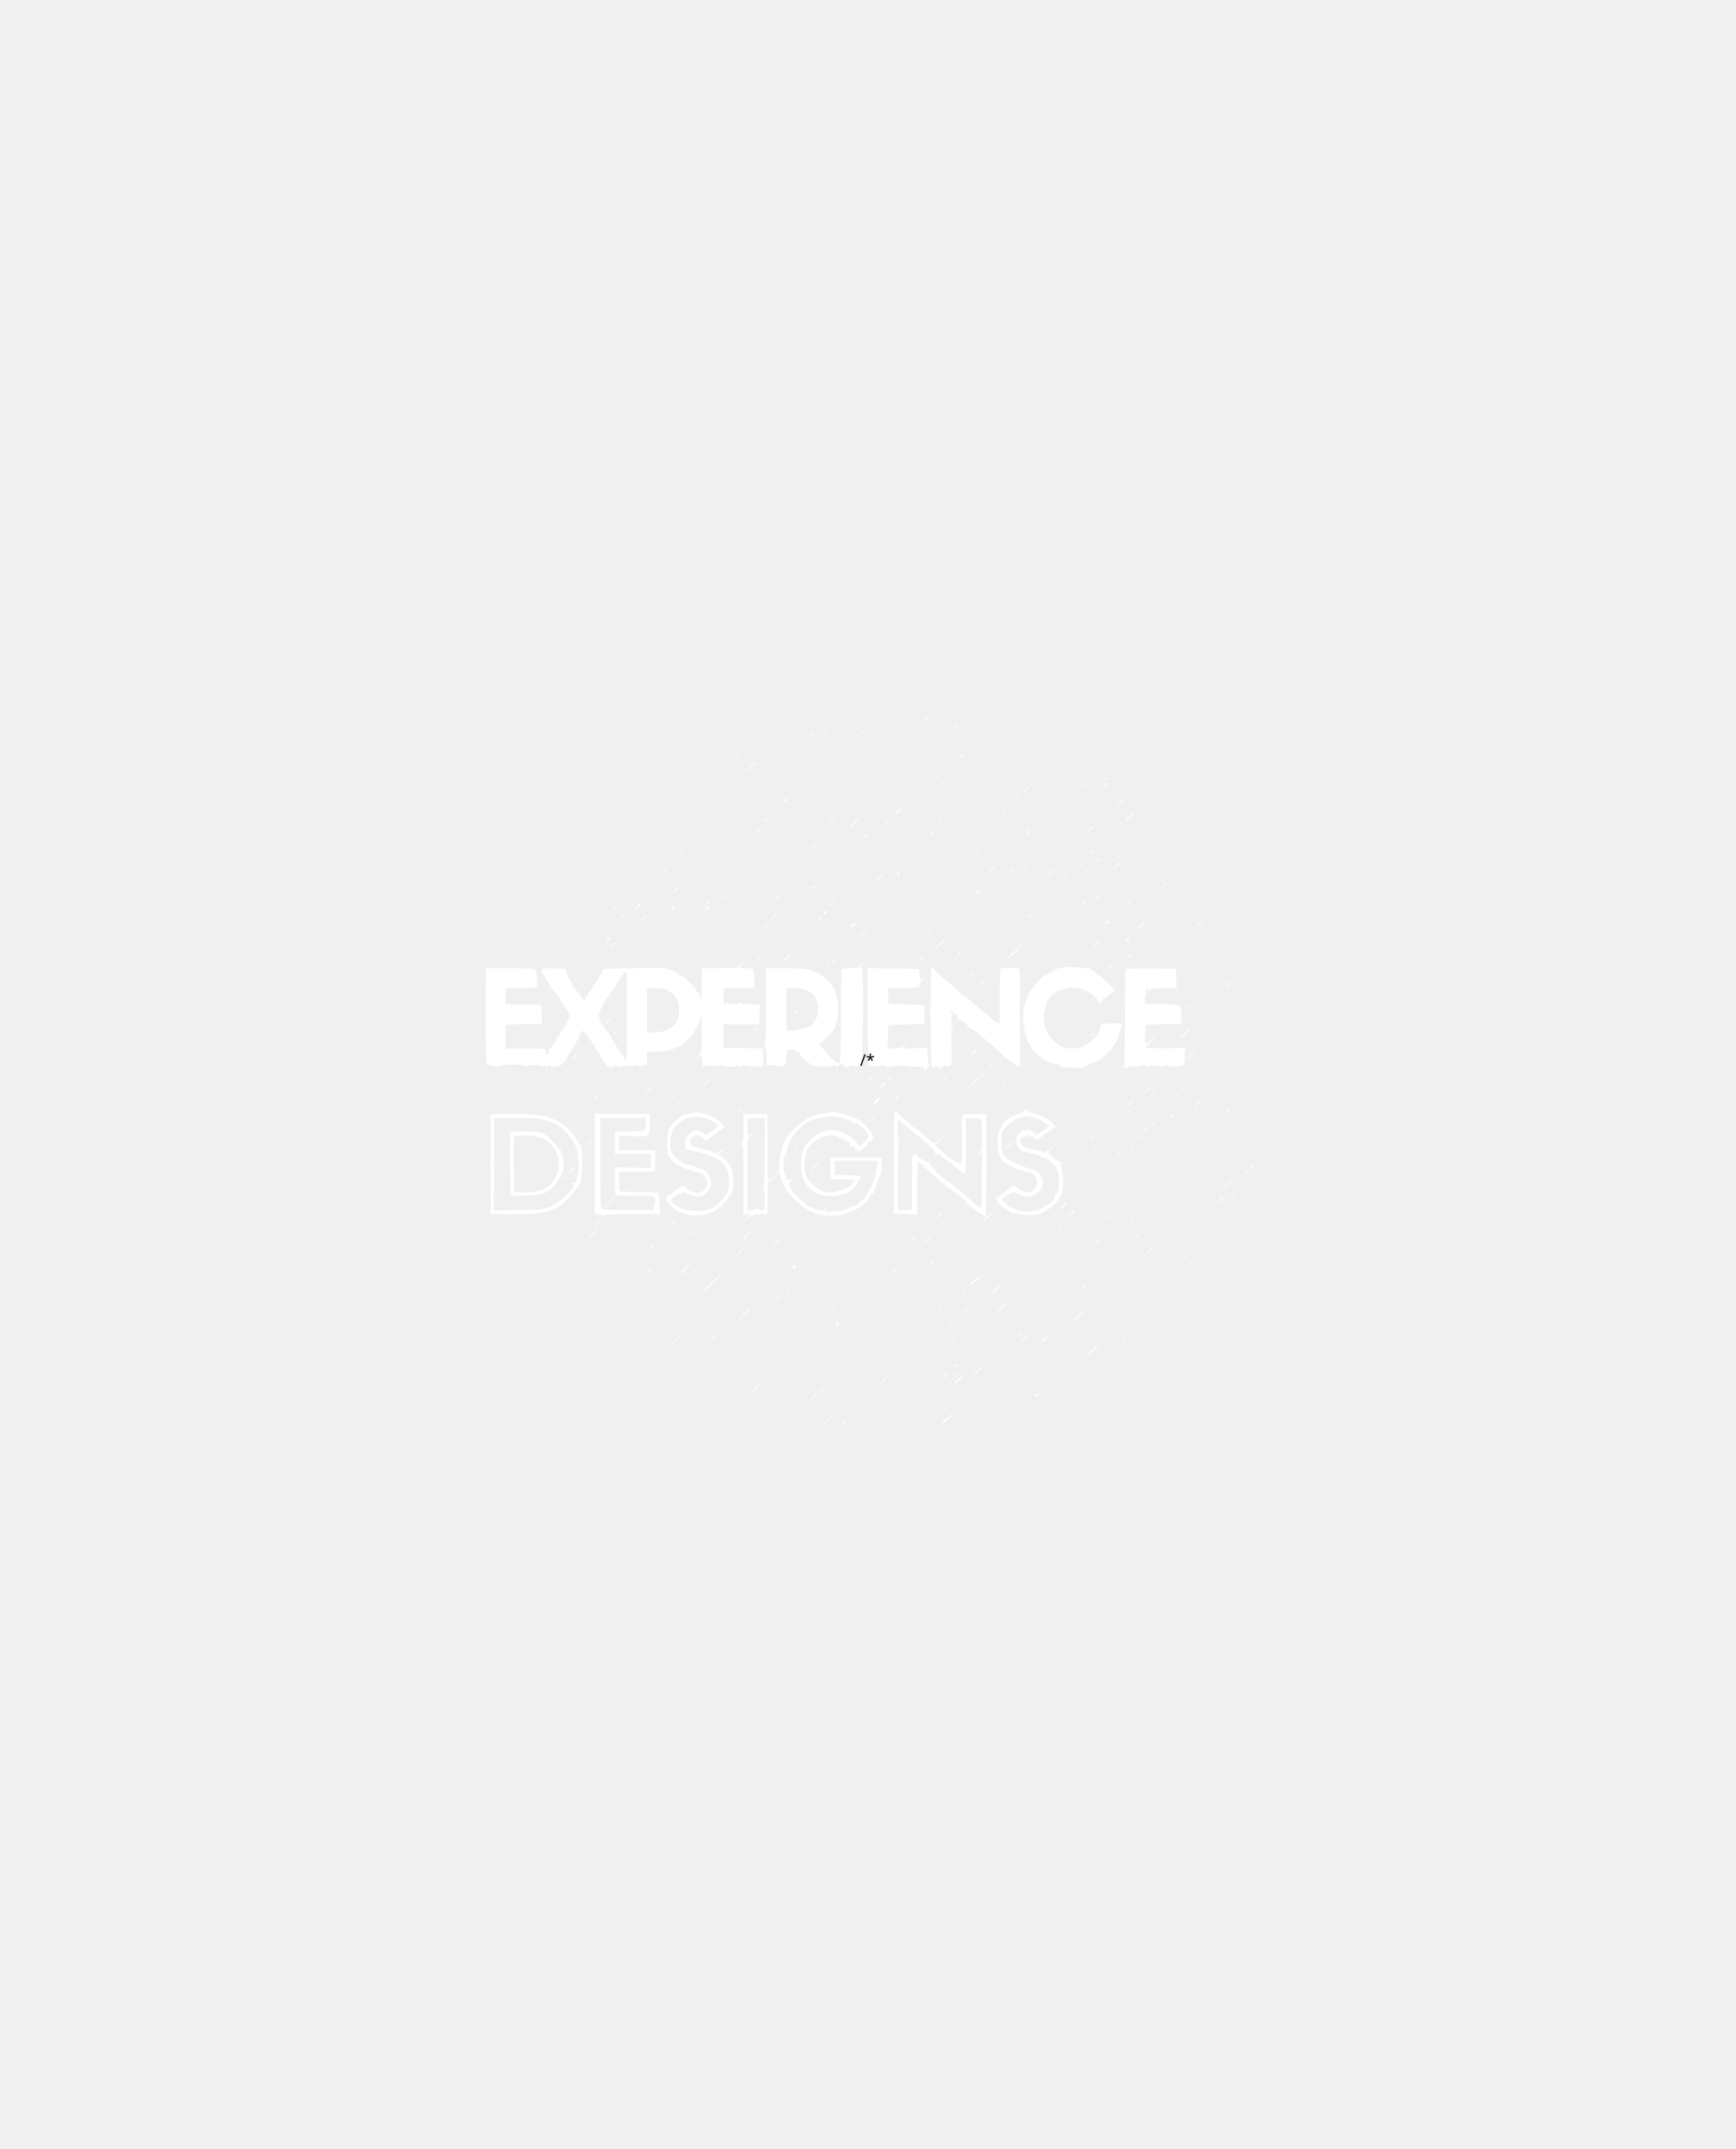
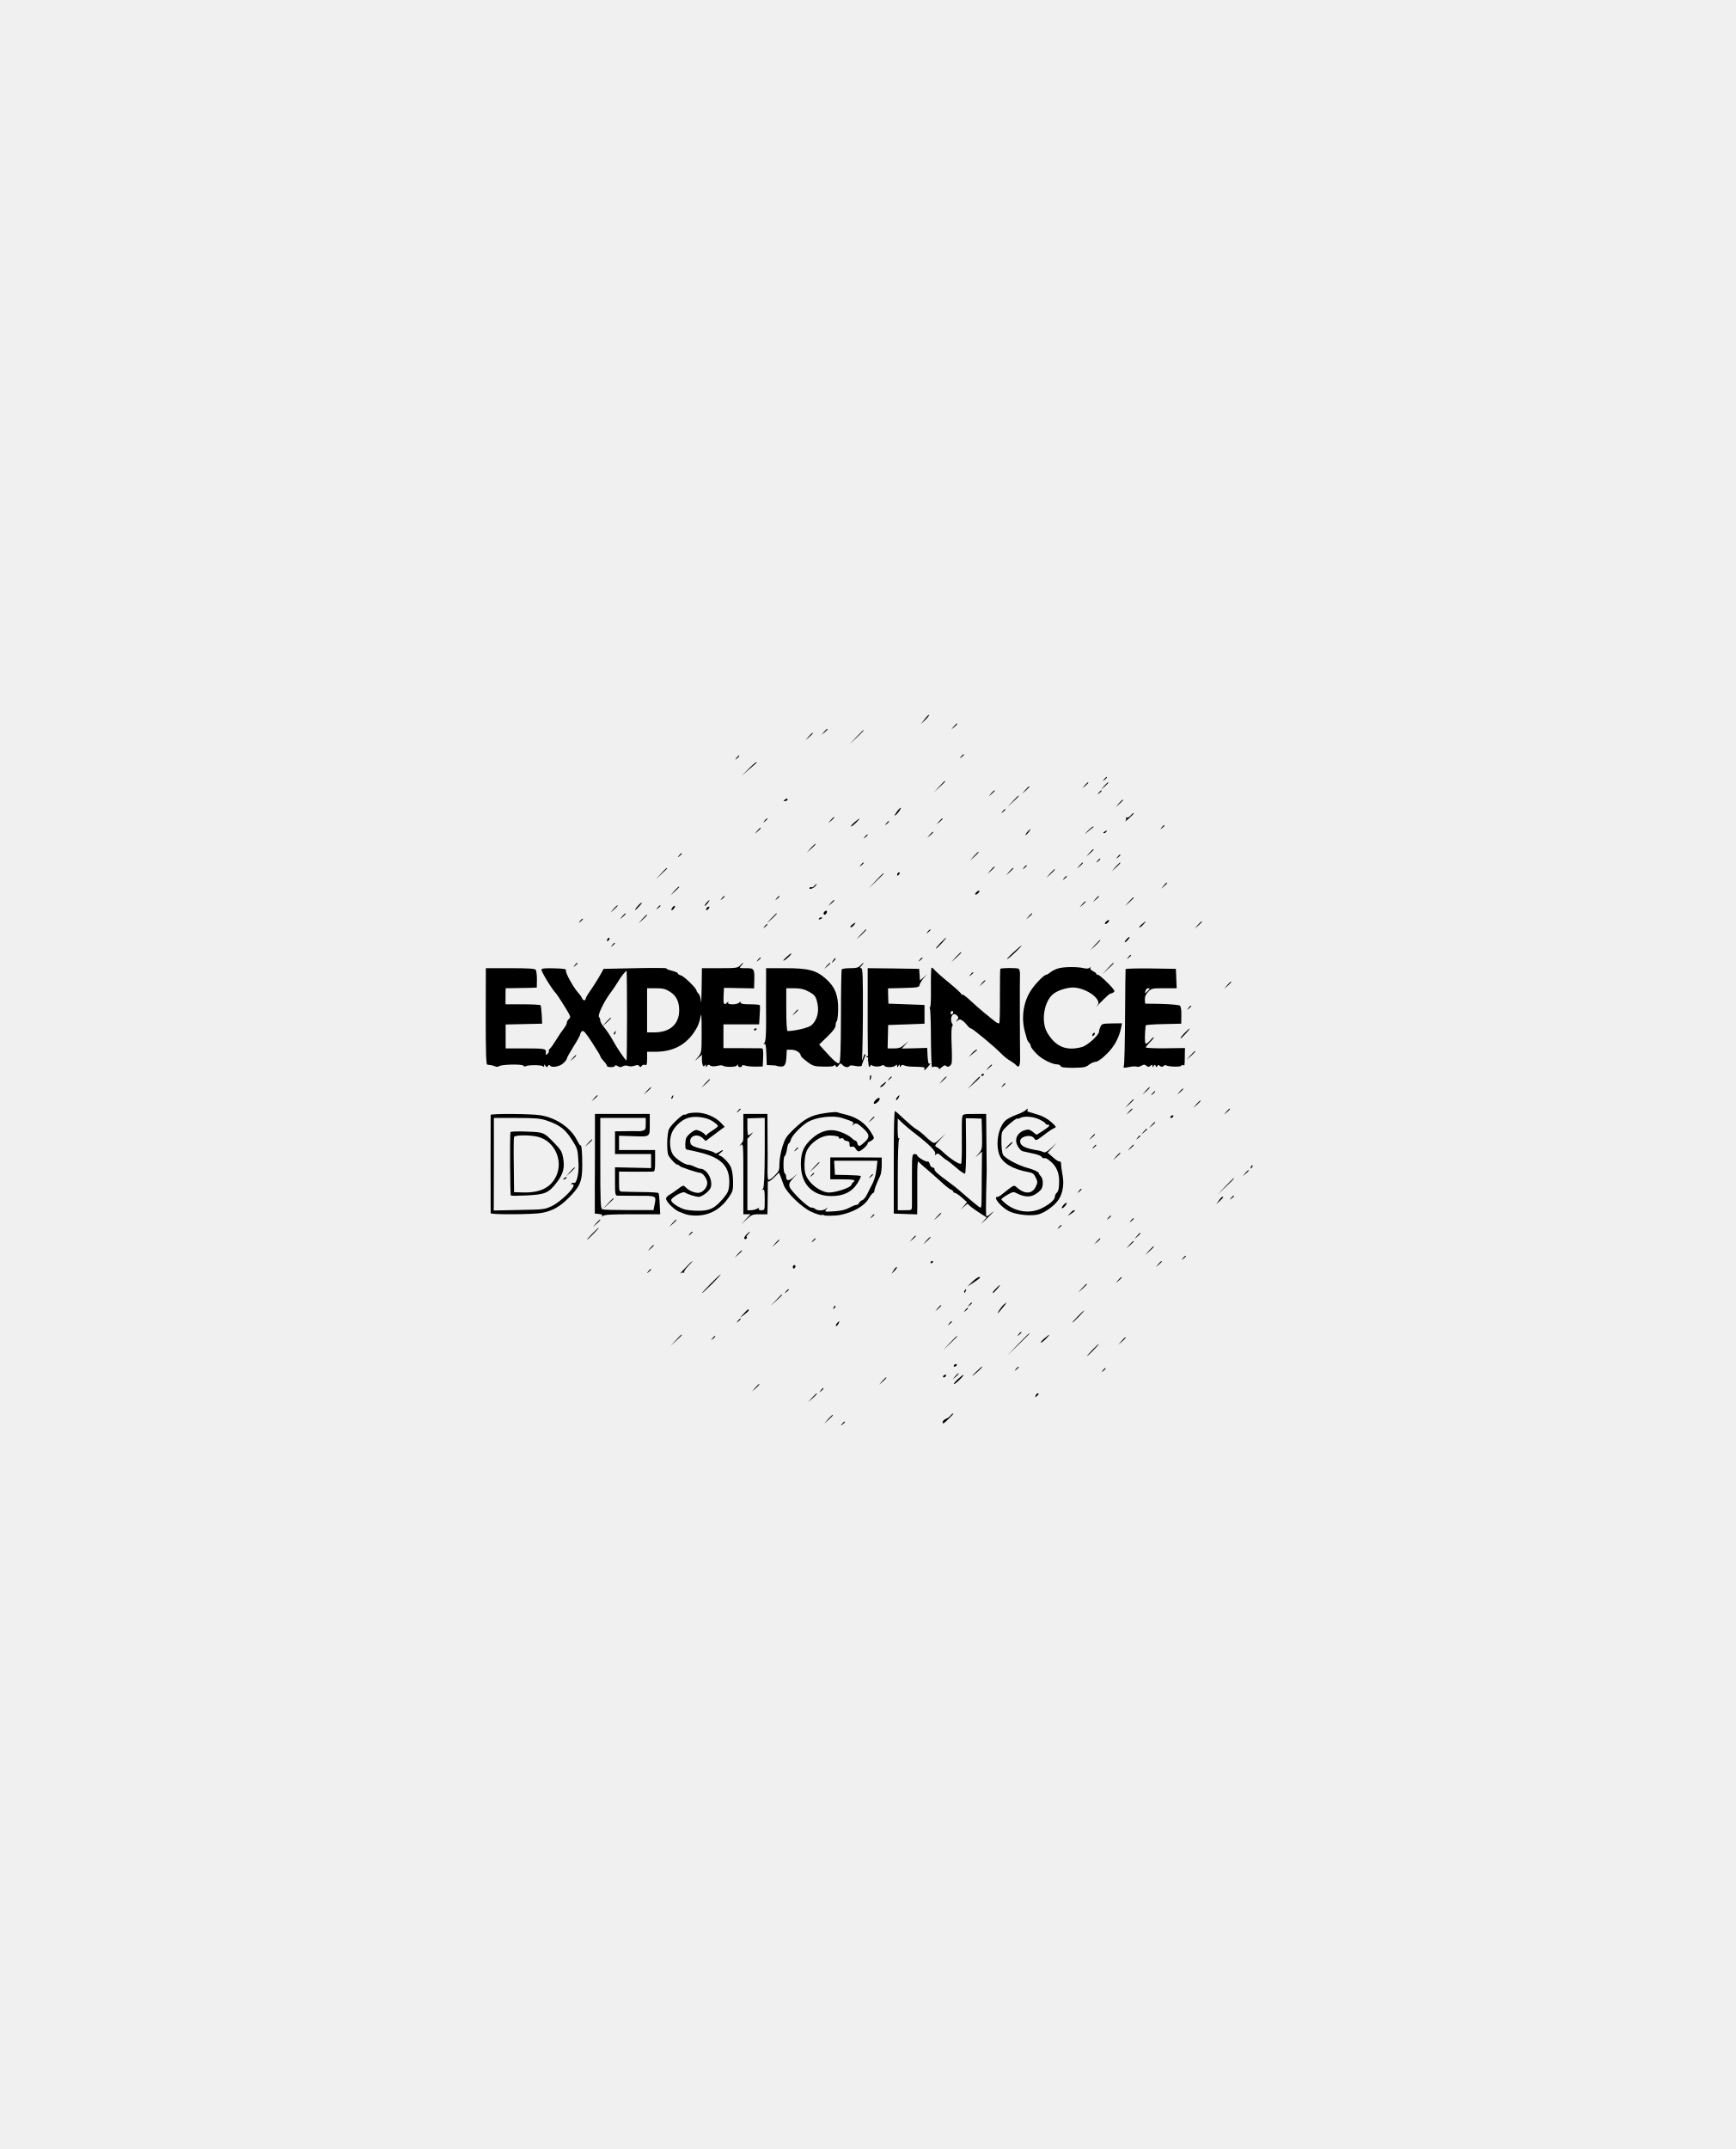
<svg xmlns="http://www.w3.org/2000/svg" version="1.1" id="Layer_1" x="0px" y="0px" viewBox="0 0 1298 1607" style="enable-background:new 0 0 1298 1607;" xml:space="preserve">
  <style type="text/css">
- 	.st0{fill:#ffffff;}
+ 	.st0{fill:#000000;}
	.st1{font-family:'MyriadPro-Regular';}
	.st2{font-size:12px;}
</style>
  <g transform="translate(0,1607) scale(0.1,-0.1)">
    <path class="st0" d="M6916,10692l-29-37l34,32c18,18,31,35,28,37C6946,10727,6931,10712,6916,10692z" />
    <path class="st0" d="M7134,10638l-19-23l23,19c21,18,27,26,19,26C7155,10660,7145,10650,7134,10638z" />
    <path class="st0" d="M6164,10598l-19-23l23,19c21,18,27,26,19,26C6185,10620,6175,10610,6164,10598z" />
    <path class="st0" d="M6405,10558l-50-53l53,50c48,46,57,55,49,55C6456,10610,6432,10586,6405,10558z" />
    <path class="st0" d="M6049,10563l-24-28l28,24c15,14,27,26,27,28C6080,10595,6072,10588,6049,10563z" />
    <path class="st0" d="M7189,10413c-13-16-12-17,4-4c9,7,17,15,17,17C7210,10434,7202,10429,7189,10413z" />
    <path class="st0" d="M5509,10403c-13-16-12-17,4-4s21,21,13,21C5524,10420,5516,10412,5509,10403z" />
    <path class="st0" d="M5597,10318l-52-51l50,43c71,61,70,60,61,60C5652,10370,5625,10347,5597,10318z" />
    <path class="st0" d="M8259,10243c-13-16-12-17,4-4s21,21,13,21C8274,10260,8266,10252,8259,10243z" />
    <path class="st0" d="M7025,10188l-40-43l43,40c39,36,47,45,39,45C7065,10230,7046,10211,7025,10188z" />
    <path class="st0" d="M8114,10198l-19-23l23,19c21,18,27,26,19,26C8135,10220,8125,10210,8114,10198z" />
    <path class="st0" d="M8259,10193l-24-28l28,24c15,14,27,26,27,28C8290,10225,8282,10218,8259,10193z" />
    <path class="st0" d="M7669,10163l-24-28l28,24c15,14,27,26,27,28C7700,10195,7692,10188,7669,10163z" />
    <path class="st0" d="M7414,10138l-19-23l23,19c21,18,27,26,19,26C7435,10160,7425,10150,7414,10138z" />
    <path class="st0" d="M8219,10143c-13-16-12-17,4-4c9,7,17,15,17,17C8240,10164,8232,10159,8219,10143z" />
    <path class="st0" d="M7575,10078l-40-43l43,40c39,36,47,45,39,45C7615,10120,7596,10101,7575,10078z" />
    <path class="st0" d="M5870,10090c-13-8-12-10,3-10c9,0,17,5,17,10C5890,10102,5889,10102,5870,10090z" />
    <path class="st0" d="M8369,10063l-24-28l28,24c15,14,27,26,27,28C8400,10095,8392,10088,8369,10063z" />
    <path class="st0" d="M6718,10013c-8-10-19-25-23-33c-8-13-7-13,9-1c16,14,41,51,33,51C6735,10030,6726,10022,6718,10013z" />
    <path class="st0" d="M7499,10003c-13-16-12-17,4-4c9,7,17,15,17,17C7520,10024,7512,10019,7499,10003z" />
    <path class="st0" d="M8455,9970c-10-11-23-17-29-13c-6,3-8,3-4-2c4-4,2-15-4-24c-7-9,5,0,25,18c20,19,37,36,37,38   C8480,9994,8472,9989,8455,9970z" />
    <path class="st0" d="M6214,9938l-19-23l23,19c21,18,27,26,19,26C6235,9960,6225,9950,6214,9938z" />
    <path class="st0" d="M5719,9933c-13-16-12-17,4-4c9,7,17,15,17,17C5740,9954,5732,9949,5719,9933z" />
    <path class="st0" d="M6390,9920c-19-17-30-30-24-30s23,14,39,30C6441,9958,6435,9958,6390,9920z" />
    <path class="st0" d="M7024,9928l-19-23l23,19c21,18,27,26,19,26C7045,9950,7035,9940,7024,9928z" />
    <path class="st0" d="M6629,9913c-13-16-12-17,4-4c9,7,17,15,17,17C6650,9934,6642,9929,6629,9913z" />
    <path class="st0" d="M8689,9883c-13-16-12-17,4-4c9,7,17,15,17,17C8710,9904,8702,9899,8689,9883z" />
    <path class="st0" d="M8137,9858c-31-31-31-32-2-8c16,14,34,28,40,32c5,5,6,8,2,8S8155,9875,8137,9858z" />
    <path class="st0" d="M5664,9858l-19-23l23,19c21,18,27,26,19,26C5685,9880,5675,9870,5664,9858z" />
    <path class="st0" d="M7685,9850c-10-11-16-22-14-24s12,7,22,20C7715,9875,7710,9878,7685,9850z" />
    <path class="st0" d="M8260,9850c-9-6-10-10-3-10c6,0,15,5,18,10C8283,9862,8279,9862,8260,9850z" />
    <path class="st0" d="M6954,9828l-19-23l23,19c21,18,27,26,19,26C6975,9850,6965,9840,6954,9828z" />
    <path class="st0" d="M6469,9813c-13-16-12-17,4-4c9,7,17,15,17,17C6490,9834,6482,9829,6469,9813z" />
    <path class="st0" d="M6064,9728l-29-33l33,29c30,28,37,36,29,36C6095,9760,6081,9745,6064,9728z" />
    <path class="st0" d="M8149,9693l-24-28l28,24c15,14,27,26,27,28C8180,9725,8172,9718,8149,9693z" />
    <path class="st0" d="M7284,9668l-29-33l33,29c30,28,37,36,29,36C7315,9700,7301,9685,7284,9668z" />
    <path class="st0" d="M5079,9673c-13-16-12-17,4-4c9,7,17,15,17,17C5100,9694,5092,9689,5079,9673z" />
    <path class="st0" d="M8359,9663c-13-16-12-17,4-4c9,7,17,15,17,17C8380,9684,8372,9679,8359,9663z" />
    <path class="st0" d="M8209,9633c-13-16-12-17,4-4c9,7,17,15,17,17C8230,9654,8222,9649,8209,9633z" />
    <path class="st0" d="M6439,9603c-13-16-12-17,4-4c9,7,17,15,17,17C6460,9624,6452,9619,6439,9603z" />
    <path class="st0" d="M8074,9598l-19-23l23,19c21,18,27,26,19,26C8095,9620,8085,9610,8074,9598z" />
    <path class="st0" d="M8344,9588l-29-33l33,29c30,28,37,36,29,36C8375,9620,8361,9605,8344,9588z" />
    <path class="st0" d="M7659,9583c-13-16-12-17,4-4c9,7,17,15,17,17C7680,9604,7672,9599,7659,9583z" />
    <path class="st0" d="M7409,9563l-24-28l28,24c15,14,27,26,27,28C7440,9595,7432,9588,7409,9563z" />
    <path class="st0" d="M4945,9538l-40-43l43,40c23,21,42,40,42,42C4990,9585,4981,9577,4945,9538z" />
    <path class="st0" d="M7549,9553l-24-28l28,24c15,14,27,26,27,28C7580,9585,7572,9578,7549,9553z" />
    <path class="st0" d="M7854,9538l-29-33l33,29c30,28,37,36,29,36C7885,9570,7871,9555,7854,9538z" />
    <path class="st0" d="M6717,9543c-4-3-7-11-7-17s5-5,12,2c6,6,9,14,7,17C6726,9548,6720,9547,6717,9543z" />
    <path class="st0" d="M6550,9483l-55-58l58,55c31,30,57,56,57,57C6610,9545,6600,9536,6550,9483z" />
    <path class="st0" d="M7959,9503c-13-16-12-17,4-4c9,7,17,15,17,17C7980,9524,7972,9519,7959,9503z" />
    <path class="st0" d="M8704,9448l-19-23l23,19c12,11,22,21,22,23C8730,9475,8722,9469,8704,9448z" />
    <path class="st0" d="M6090,9445c-7-8-16-13-20-10c-5,3-11,2-14-3c-10-17,24-8,41,10c9,10,14,18,11,18S6097,9453,6090,9445z" />
    <path class="st0" d="M5044,9408l-29-33l33,29c17,17,32,31,32,33C5080,9445,5072,9438,5044,9408z" />
    <path class="st0" d="M7300,9395c-7-8-8-15-2-15c5,0,15,7,22,15s8,15,2,15C7317,9410,7307,9403,7300,9395z" />
    <path class="st0" d="M5399,9353c-13-16-12-17,4-4c9,7,17,15,17,17C5420,9374,5412,9369,5399,9353z" />
    <path class="st0" d="M5809,9353c-13-16-12-17,4-4c9,7,17,15,17,17C5830,9374,5822,9369,5809,9353z" />
    <path class="st0" d="M8194,9348l-19-23l23,19c21,18,27,26,19,26C8215,9370,8205,9360,8194,9348z" />
    <path class="st0" d="M8444,9328l-29-33l33,29c30,28,37,36,29,36C8475,9360,8461,9345,8444,9328z" />
    <path class="st0" d="M5285,9320c-10-11-16-22-14-24s12,7,22,20C5315,9345,5310,9348,5285,9320z" />
    <path class="st0" d="M6214,9318l-19-23l23,19c21,18,27,26,19,26C6235,9340,6225,9330,6214,9318z" />
    <path class="st0" d="M8094,9308l-19-23l23,19c21,18,27,26,19,26C8115,9330,8105,9320,8094,9308z" />
    <path class="st0" d="M4772,9297c-12-13-22-27-22-31s11,5,25,20s25,29,25,30C4800,9324,4793,9319,4772,9297z" />
    <path class="st0" d="M4589,9273l-24-28l28,24c25,23,32,31,24,31C4615,9300,4603,9288,4589,9273z" />
    <path class="st0" d="M4919,9283c-13-16-12-17,4-4c9,7,17,15,17,17C4940,9304,4932,9299,4919,9283z" />
    <path class="st0" d="M5030,9285c-7-9-11-18-8-20c3-3,11,1,18,10s11,18,8,20C5045,9298,5037,9294,5030,9285z" />
    <path class="st0" d="M5285,9279c-11-17,1-21,15-4c8,9,8,15,2,15S5288,9285,5285,9279z" />
    <path class="st0" d="M6167,9253c-10-9-9-23,2-23c5,0,11,7,15,15C6189,9260,6179,9265,6167,9253z" />
    <path class="st0" d="M4654,9218l-19-23l23,19c21,18,27,26,19,26C4675,9240,4665,9230,4654,9218z" />
    <path class="st0" d="M5769,9203l-34-38l38,34c20,19,37,36,37,38C5810,9245,5802,9237,5769,9203z" />
    <path class="st0" d="M7694,9218l-19-23l23,19c21,18,27,26,19,26C7715,9240,7705,9230,7694,9218z" />
    <path class="st0" d="M4804,9198l-29-33l33,29c30,28,37,36,29,36C4835,9230,4821,9215,4804,9198z" />
    <path class="st0" d="M6125,9200c-3-6,1-7,9-4c18,7,21,14,7,14C6135,9210,6128,9206,6125,9200z" />
    <path class="st0" d="M4339,9183c-13-16-12-17,4-4s21,21,13,21C4354,9200,4346,9192,4339,9183z" />
    <path class="st0" d="M8270,9175c-7-8-8-15-2-15c5,0,15,7,22,15s8,15,2,15C8287,9190,8277,9183,8270,9175z" />
    <path class="st0" d="M8541,9159c-13-11-22-22-19-24c2-3,15,6,28,20C8578,9185,8574,9187,8541,9159z" />
    <path class="st0" d="M8959,9153l-24-28l28,24c15,14,27,26,27,28C8990,9185,8982,9178,8959,9153z" />
    <path class="st0" d="M6374,9156c-10-8-16-17-13-20s14,3,24,14C6406,9173,6402,9176,6374,9156z" />
    <path class="st0" d="M5719,9143c-13-16-12-17,4-4c9,7,17,15,17,17C5740,9164,5732,9159,5719,9143z" />
    <path class="st0" d="M6439,9083l-34-38l38,34c34,33,42,41,34,41C6475,9120,6458,9103,6439,9083z" />
    <path class="st0" d="M6939,9103c-13-16-12-17,4-4c9,7,17,15,17,17C6960,9124,6952,9119,6939,9103z" />
    <path class="st0" d="M8427,9048c-10-11-17-22-14-24c2-2,12,5,22,16C8458,9066,8451,9073,8427,9048z" />
    <path class="st0" d="M4547,9053c-4-3-7-11-7-17s5-5,12,2c6,6,9,14,7,17C4556,9058,4550,9057,4547,9053z" />
    <path class="st0" d="M7035,9020c-21-22-37-41-34-43c2-2,21,16,43,40C7093,9071,7087,9073,7035,9020z" />
    <path class="st0" d="M8189,9003l-34-38l38,34c34,33,42,41,34,41C8225,9040,8208,9023,8189,9003z" />
    <path class="st0" d="M4579,9003c-13-16-12-17,4-4s21,21,13,21C4594,9020,4586,9012,4579,9003z" />
    <path class="st0" d="M7575,8944c-33-31-51-51-40-45c19,9,115,101,105,101C7637,8999,7608,8974,7575,8944z" />
    <path class="st0" d="M7149,8913l-34-38l38,34c20,19,37,36,37,38C7190,8955,7182,8947,7149,8913z" />
    <path class="st0" d="M5878,8909c-20-18-25-26-13-21c21,11,63,52,52,52C5913,8940,5896,8926,5878,8909z" />
    <path class="st0" d="M8439,8913c-13-16-12-17,4-4c9,7,17,15,17,17C8460,8934,8452,8929,8439,8913z" />
    <path class="st0" d="M5669,8893c-13-16-12-17,4-4c9,7,17,15,17,17C5690,8914,5682,8909,5669,8893z" />
    <path class="st0" d="M6231,8887c-13-21-12-21,5-5c10,10,16,20,13,22C6246,8907,6238,8899,6231,8887z" />
    <path class="st0" d="M6879,8893c-13-16-12-17,4-4c9,7,17,15,17,17C6900,8914,6892,8909,6879,8893z" />
    <path class="st0" d="M4299,8853c-13-16-12-17,4-4s21,21,13,21C4314,8870,4306,8862,4299,8853z" />
    <path class="st0" d="M5535,8850c-16-18-31-20-152-20h-133l-2-147c-1-82-3-127-5-101c-2,25-11,52-19,58c-7,7-14,17-14,22   c0,17-93,108-117,114c-13,4-23,10-23,15s-20,14-45,20s-43,14-41,18c2,3-102,4-232,1l-237-5l-20-36c-22-40-66-109-96-151   c-10-15-19-32-19-38c0-16-20-12-27,6c-3,9-15,26-27,39c-35,37-97,149-93,166c4,13-10,16-89,18c-69,2-94-1-94-10   c0-19,80-149,110-179c8-8,74-112,93-146c15-28,15-33,2-44c-8-7-15-19-15-27s-10-28-22-43c-13-16-38-53-57-84c-18-30-39-60-47-67   c-8-6-12-15-9-19s-2-14-11-21c-8-7-14-8-13-3c8,43,6,44-150,44h-149v90v89l136,3l137,3l-3,65c-2,35-6,68-8,72c-3,5-63,8-134,8h-129   v60l1,60l66,1c37,0,90,1,117,2l50,2l1,60c0,33-4,66-9,73c-7,9-58,12-191,12h-182l-1-360c0-261,3-360,11-361c6-1,18-3,26-4   c8,0,23-5,33-9c9-5,23-4,30,1c18,14,173,17,182,4c3-6,12-8,18-4c18,11,121,10,129-1c5-7,8-5,8,4c0,13,1,13,10,0c8-12,11-13,19-1   c5,8,11,10,15,3c11-19,74-8,100,18c15,13,26,29,26,35s23,46,50,90c28,44,50,84,50,91c0,6,6,17,13,23c11,8,27-10,75-84   c34-52,62-98,62-103s11-21,25-36s25-31,25-37c0-5,14-9,30-9c17,0,30,5,30,10c0,6,8,5,20-2c15-10,25-10,38-2c10,7,26,8,40,3   c13-5,33-4,49,2c20,7,28,6,35-3c6-10,10-10,17,1c5,8,16,11,25,8c13-5,16,2,16,46v52h58c148-1,252,61,319,189c8,16,19,50,23,75   c6,32,8-1,8-112c0-155,0-158-26-190l-26-32l27,24l27,24v-30c0-44,10-69,21-51c7,10,9,10,9-2c0-13,2-13,9-1c7,11,13,12,23,3   c9-7,26-8,50-3c21,5,40,6,43,3c13-13,98-13,106,0c7,10,9,10,9,1c0-7,7-13,15-13s15,4,15,10s9,6,23,2c12-5,47-8,77-8l55,1l3,68   c2,49,0,67-10,68c-7,0-75,0-150,1h-137v89v89h133h134l4,68c3,37,3,70,1,75c-2,4-35,7-74,7c-47,0-69,4-69,12c0,9-3,9-12,0   c-17-17-92-16-82,1c6,10,4,10-7,0c-24-24-30-13-27,49l3,61l113-2l112-2l1,33c4,116,3,118-62,118c-51,0-52,0-34,20   c10,11,16,20,13,20S5545,8861,5535,8850z M4690,8475c0-184-2-335-4-335c-8,0-74,97-105,155c-18,32-46,74-62,92c-16,19-29,42-29,51   c0,10-5,23-10,28c-12,12,40,120,88,182c15,20,39,55,52,77c21,37,59,85,67,85C4688,8810,4690,8659,4690,8475z M5011,8654   c47-29,69-74,69-139c0-103-69-165-184-165h-56v165v165h65C4958,8680,4978,8675,5011,8654z" />
    <path class="st0" d="M4534,8428l-29-33l33,29c30,28,37,36,29,36C4565,8460,4551,8445,4534,8428z" />
    <path class="st0" d="M4595,8349c-4-6-5-12-2-15c2-3,7,2,10,11C4610,8362,4604,8365,4595,8349z" />
    <path class="st0" d="M6184,8848l-19-23l23,19c21,18,27,26,19,26C6205,8870,6195,8860,6184,8848z" />
    <path class="st0" d="M6435,8850c-14-16-31-20-76-20c-32,0-60-4-63-9c-3-4-6-162-6-349c-1-259-4-343-13-351c-12-10-44,19-126,111   l-24,27l62,60c43,42,61,66,61,84c0,14,4,28,9,31c4,3,9,40,10,83c2,108-22,171-89,231c-73,66-130,82-307,82h-143v-102   c-1-57,0-179,0-271c1-124-3-173-12-185c-9-11-9-14-1-9c9,6,13-14,15-75l3-82l35-2c19,0,35-2,35-3s12-4,27-6c36-5,47,11,50,73l3,52   h36c34,0,68-23,69-46c1-5,22-25,48-44c43-32,53-35,125-36c51-1,77,2,77,10c0,6,5,4,10-4c8-13,11-12,23,4c12,17,15,17,29,2   c18-18,44-21,52-7c4,5,22,5,43,0c21-4,42-4,47,1c4,4,9,170,10,369c1,304-1,361-13,361c-11,0-10,5,4,20c10,11,16,20,13,20   S6445,8861,6435,8850z M6049,8655c39-21,50-33,59-64c23-75,9-144-39-188c-20-18-123-43-178-43c-6,0-10,63-10,160v160h59   C5985,8680,6013,8674,6049,8655z" />
    <path class="st0" d="M5944,8498l-19-23l23,19c12,11,22,21,22,23C5970,8525,5962,8519,5944,8498z" />
    <path class="st0" d="M8285,8828l-40-43l43,40c23,21,42,40,42,42C8330,8875,8321,8867,8285,8828z" />
    <path class="st0" d="M6967,8832c-3-4-5-74-4-154c1-85-2-144-7-141c-5,4-6,0-1-6c4-7,8-111,8-232c1-122,5-215,9-211   c13,13,59,2,51-12c-3-6,5-1,18,11c19,17,28,20,37,11c14-14,40,5,41,30c0,9,1,24,1,32c1,8-1,64-3,123s0,110,5,113c4,3,6,10,2,15   c-26,42,1,98,33,66c14-14,14-18,2-34c-13-16-12-17,3-5c14,12,21,11,38-1c12-8,28-25,36-36c9-12,20-21,25-21c13,0,180-139,230-191   c20-20,50-44,66-52c16-9,35-23,42-31c22-26,32-8,31,52c-2,111-3,588-1,624c1,20-4,40-10,44c-12,7-130,7-137-1c-2-2-3-92-3-200   c1-108-1-201-5-206c-3-5-20,2-37,17c-18,14-52,42-77,62s-70,61-101,89c-31,29-59,50-62,46c-4-3-7-2-7,4c0,5-41,43-90,83   c-50,40-99,84-110,97C6980,8830,6969,8837,6967,8832z M7130,8501c0-6-4-13-10-16c-5-3-10,1-10,9c0,9,5,16,10,16   C7126,8510,7130,8506,7130,8501z" />
    <path class="st0" d="M7921,8830c-18-4-46-17-62-29c-15-12-31-21-35-21c-15,0-79-65-111-113c-59-88-77-209-46-317c6-19,12-42,14-50   s10-21,17-28c6-7,12-19,12-26s20-33,44-57c40-41,116-79,158-79c9,0,18-6,21-12c2-9,30-13,94-13c77,1,94,4,118,23c15,12,38,22,50,22   c14,0,46,22,82,58c58,56,93,120,110,203l5,27l-75-1c-69-1-77-3-86-25c-6-12-11-29-11-37c0-25-86-103-126-114c-117-33-199,1-261,107   c-50,85-23,242,50,293c38,28,112,48,156,44c67-6,147-50,170-93c11-20,10-27-6-45c-10-12,7,4,37,35c31,32,60,58,65,58   c6,0,17,5,25,10c12,8,4,20-45,70c-33,33-65,60-72,60s-13,4-13,8c0,5-12,14-26,20c-15,8-22,17-18,25c5,9,4,9-5,1c-8-8-25-9-49-3   C8057,8841,7967,8841,7921,8830z" />
    <path class="st0" d="M6490,8633c-1-406,1-528,10-537c7-7,10-5,10,3c0,9,4,10,13,4c14-11,57-11,74,0c6,4,14,3,18-3c9-14,68-13,83,2   c9,9,12,9,12-3s2-12,10,1c9,13,10,13,10,0c0-12,2-13,9-1c6,9,14,10,22,5s34-10,59-10c101-3,100-3,93-21c-4-11,5-6,20,11   c28,30,34,42,17,31c-5-3-10,21-12,57l-3,62l-95-3l-95-2l25,28l25,28l-31-27c-24-22-40-28-78-28h-47l2,88l2,87l136,5l136,5v70v70   l-135,5l-135,5l-2,57l-1,57l116,3c108,3,117,5,120,23c2,11,16,33,30,50l27,30l-27-24l-27-23l-3,43l-3,44l-192,3l-193,2V8633z" />
    <path class="st0" d="M8419,8823c-1-5-3-165-4-358c-1-192-5-357-9-366c-6-15-2-16,39-8c26,5,52,6,57,3c5-4,21-1,34,6   c19,11,26,11,39,0c12-10,18-10,30,0s15,10,15-1c0-12,2-12,9,0c7,11,10,11,15,0s7-11,12-1s9,10,20,1c10-8,18-9,27,0c8,6,16,8,19,5   c11-11,107-14,113-4c4,6,11,8,16,5c10-7,10-4,11,77l1,51l-147-2c-80-1-146,2-146,7c0,4,14,21,30,37c17,16,30,33,30,38s-12-5-26-22   s-30-28-35-25c-8,4-7,70,0,136c1,4,61,9,134,10l132,3l1,62c1,39-3,66-11,73c-7,5-68,11-136,13l-124,2l-2,30c-1,21,6,38,24,57   c25,27,31,28,120,28h94l-3,73l-3,72l-187,3C8504,8829,8419,8827,8419,8823z M8600,8677c0-2-9-12-19-21c-19-17-19-17-14,3   c3,12,12,21,19,21C8594,8680,8600,8678,8600,8677z" />
    <path class="st0" d="M7259,8783c-13-16-12-17,4-4c9,7,17,15,17,17C7280,8804,7272,8799,7259,8783z" />
    <path class="st0" d="M7344,8718l-19-23l23,19c12,11,22,21,22,23C7370,8745,7362,8739,7344,8718z" />
    <path class="st0" d="M9179,8703l-24-28l28,24c15,14,27,26,27,28C9210,8735,9202,8728,9179,8703z" />
    <path class="st0" d="M8889,8533c-13-16-12-17,4-4c9,7,17,15,17,17C8910,8554,8902,8549,8889,8533z" />
    <path class="st0" d="M5640,8369c0-5,5-7,10-4c6,3,10,8,10,11c0,2-4,4-10,4C5645,8380,5640,8375,5640,8369z" />
    <path class="st0" d="M8862,8347c-18-18-32-36-32-40c0-7,19,11,54,51C8913,8392,8898,8384,8862,8347z" />
    <path class="st0" d="M8177,8343c-4-3-7-11-7-17s5-5,12,2c6,6,9,14,7,17C8186,8348,8180,8347,8177,8343z" />
    <path class="st0" d="M7269,8193l-24-28l30,25c17,14,32,26,34,28c2,1,0,2-6,2C7298,8220,7283,8208,7269,8193z" />
    <path class="st0" d="M8904,8178l-29-33l33,29c30,28,37,36,29,36C8935,8210,8921,8195,8904,8178z" />
    <path class="st0" d="M4284,8158l-19-23l23,19c12,11,22,21,22,23C4310,8185,4302,8179,4284,8158z" />
    <path class="st0" d="M7394,8088l-19-23l23,19c21,18,27,26,19,26C7415,8110,7405,8100,7394,8088z" />
    <path class="st0" d="M7340,8029c0-5,5-7,10-4c6,3,10,8,10,11c0,2-4,4-10,4C7345,8040,7340,8035,7340,8029z" />
    <path class="st0" d="M6509,8028c-5-18-6-38-1-34c7,8,12,36,6,36C6512,8030,6510,8029,6509,8028z" />
    <path class="st0" d="M6649,8003c-13-16-12-17,4-4c9,7,17,15,17,17C6670,8024,6662,8019,6649,8003z" />
    <path class="st0" d="M7049,7993l-24-28l28,24c15,14,27,26,27,28C7080,8025,7072,8018,7049,7993z" />
    <path class="st0" d="M7280,7973l-45-47l45,39c41,35,58,55,48,55C7326,8020,7304,7999,7280,7973z" />
    <path class="st0" d="M5274,7968l-29-33l33,29c30,28,37,36,29,36C5305,8000,5291,7985,5274,7968z" />
    <path class="st0" d="M6599,7960c-13-10-19-19-13-20c6,0,19,9,29,20C6638,7986,6629,7986,6599,7960z" />
    <path class="st0" d="M7499,7953c-13-16-12-17,4-4s21,21,13,21C7514,7970,7506,7962,7499,7953z" />
    <path class="st0" d="M4839,7913l-24-28l28,24c25,23,32,31,24,31C4865,7940,4853,7928,4839,7913z" />
    <path class="st0" d="M8569,7913l-24-28l28,24c15,14,27,26,27,28C8600,7945,8592,7938,8569,7913z" />
    <path class="st0" d="M8824,7908l-19-23l23,19c21,18,27,26,19,26C8845,7930,8835,7920,8824,7908z" />
    <path class="st0" d="M8619,7893c-13-16-12-17,4-4s21,21,13,21C8634,7910,8626,7902,8619,7893z" />
    <path class="st0" d="M4444,7858l-19-23l23,19c21,18,27,26,19,26C4465,7880,4455,7870,4444,7858z" />
    <path class="st0" d="M5025,7869c-4-6-5-12-2-15c2-3,7,2,10,11C5040,7882,5034,7885,5025,7869z" />
    <path class="st0" d="M6710,7865c-7-9-10-18-7-21s10,4,17,15C6733,7884,6728,7886,6710,7865z" />
    <path class="st0" d="M6547,7842c-10-10-14-22-10-25c7-8,43,21,43,35S6564,7861,6547,7842z" />
    <path class="st0" d="M8444,7818l-29-33l33,29c30,28,37,36,29,36C8475,7850,8461,7835,8444,7818z" />
    <path class="st0" d="M8949,7813l-24-28l28,24c15,14,27,26,27,28C8980,7845,8972,7838,8949,7813z" />
    <path class="st0" d="M5519,7763c-13-16-12-17,4-4c9,7,17,15,17,17C5540,7784,5532,7779,5519,7763z" />
    <path class="st0" d="M7670,7767c-8-8-37-22-65-32c-27-10-62-27-77-38c-57-42-85-173-54-260c22-64,101-111,219-132c30-5,41-13,54-41   c15-31,15-37,0-68c-26-56-84-58-142-5c-20,18-21,17-65-16c-25-19-50-39-57-45c-7-5-17-10-23-10c-38,0,33-84,95-111   c55-24,159-34,212-20c50,14,119,64,150,109c32,48,43,116,31,182c-6,30-11,67-11,82s-5,25-11,23c-6-3-29,11-50,31l-40,34l35,38   l34,37l-42-39c-31-29-46-37-60-31c-10,5-25,10-33,11c-103,16-140,35-140,70c0,37,81,55,104,23c14-21,15-21,73,23c32,25,67,48,78,52   c18,7,16,11-23,46c-27,24-64,45-100,55c-31,10-63,19-70,21s-10,8-7,14C7694,7784,7687,7782,7670,7767z M7776,7698   c24-12,44-25,44-30c0-4,7-8,15-8c26,0,15-14-34-46l-48-30l-28,22c-23,18-33,20-59,13c-39-11-66-43-66-78c0-30,28-74,50-80   c8-2,41-9,73-16c33-6,62-18,67-24c4-7,10-12,14-12c18,3,27-1,55-25c41-34,62-82,63-141c0-58-4-79-20-95c-7-7-12-19-12-27   c0-23-42-59-100-87c-85-41-188-28-265,33c-19,15-35,31-35,35s20,19,44,33c42,24,47,25,73,11c55-28,99-30,138-6c19,12,40,30,45,40   c15,28,12,76-5,94c-8,8-15,18-15,23c0,9-39,27-80,38c-74,19-177,75-189,102c-6,13-11,57-11,97c0,70,2,75,33,106c37,37,87,74,87,65   c0-3,8-1,18,4C7658,7727,7730,7721,7776,7698z" />
    <path class="st0" d="M7534,7498c-16-18-20-26-9-18c30,23,56,50,47,50C7567,7530,7551,7516,7534,7498z" />
    <path class="st0" d="M8444,7758l-19-23l23,19c21,18,27,26,19,26C8465,7780,8455,7770,8444,7758z" />
    <path class="st0" d="M9174,7758l-19-23l23,19c21,18,27,26,19,26C9195,7780,9185,7770,9174,7758z" />
    <path class="st0" d="M6685,7382v-387l88-3l87-3l1,53c0,29,0,121,0,203c-1,83,2,145,7,140c4-6,30-29,57-52c28-23,77-67,110-97   c33-31,68-59,78-62c9-3,17-10,17-15s6-9,13-9c6-1,30-16,51-35l39-35l-24-28l-24-27l25,22l26,22l26-23c15-12,47-35,73-51l45-29   l-32-36c-18-19-7-10,25,20c31,30,57,56,57,59c0,2-11-6-24-18s-26-19-29-14c-3,4-3,80-1,168s4,165,4,170c0,6-1,103-2,218l-2,207h-87   c-82,0-87-1-92-22c-3-13-4-94-3-181s-1-163-5-168c-7-12-78,33-130,81c-17,17-41,36-52,41c-18,10-17,14,24,57l44,47l-42-39   c-40-37-43-38-65-24c-13,9-36,29-53,46c-16,16-45,38-63,49s-58,45-90,75c-31,30-62,57-67,60C6688,7766,6685,7641,6685,7382z    M6850,7589c105-81,152-129,145-148c-5-13-4-13,6-4c10,10,17,9,36-8c12-12,31-27,42-33s44-33,75-59c30-27,59-46,64-43s9,96,8,210   l-2,204l59-1l59-2l3-115c2-111,1-116-24-145l-26-30l25,22l25,22l-2-187c-1-233-1-232-11-232c-6,0-61,45-162,133c-14,12-47,38-73,57   c-86,63-107,82-107,96c0,8-7,14-15,14s-17,11-21,25c-3,14-10,22-15,19c-11-6-79,34-79,47c0,5-9,9-19,9c-19,0-20-9-20-177   c0-98,0-193,0-210c-1-33-1-33-53-33h-53v257c0,142,4,264,9,272c6,9,5,12-1,8s-9,24-9,71l1,78l35-34C6769,7654,6814,7616,6850,7589z   " />
    <path class="st0" d="M6163,7745c-97-15-144-40-229-122c-52-50-63-68-82-128c-12-39-22-95-22-126c0-51-3-58-39-93   c-23-22-41-34-45-27c-4,5-6,41-5,78s1,146,0,241l-1,172h-90h-90v-95c0-118,2-106-18-130c-16-19-16-19,1-6c16,13,17-1,17-253v-266   h27h27l-35-37l-34-38l40,38c37,34,46,37,98,37h57l2,113c0,61,1,118,1,125c-1,7,2,11,5,7c3-3,22,11,42,30l37,36l12-30   c6-17,17-46,23-63c22-58,135-167,207-200c36-16,70-27,77-24s15,2,18-2c6-5,84-4,117,2c98,19,184,67,215,121c12,21,27,41,33,43   s11,10,11,17c0,13,14,49,44,114c6,13,11,49,11,79v56l-192,1h-193v-82v-82h86c85,0,109-5,88-19c-6-4-13-14-16-23   c-9-23-133-62-178-56c-51,7-115,50-146,99c-21,32-26,54-27,102c0,34,5,77,12,97c22,67,110,130,181,128c43-1,71-9,65-18   c-3-5,4-7,15-4s20,1,20-5s10-12,23-14c16-2,22-9,21-26c0-17,4-21,17-17c12,4,22-1,29-15c6-11,16-20,23-20c16,1,67,46,67,60   c0,5,3,10,8,10c4,0,15,7,26,15c18,14,17,16-14,65c-39,61-99,103-176,123c-33,8-66,17-74,20S6208,7752,6163,7745z M6301,7709   c84-27,90-31,77-48c-10-13-10-14,2-3c21,18,31,15,71-21c54-47,57-71,17-107c-38-35-48-37-55-10c-3,11-9,20-14,20s-17,8-27,18   c-25,25-88,53-131,59c-56,8-114-13-166-59c-63-56-85-104-85-193c0-148,84-237,225-239c93-1,157,30,199,97c16,26,27,50,24,53   s-48,6-99,7l-94,2l-3,53l-3,52h162h162l-7-60c-6-54-19-95-45-140c-4-8-16-32-26-52c-10-21-26-40-36-43c-9-3-20-12-23-20   s-12-15-20-15c-9,0-32-10-53-21c-26-15-62-24-113-27c-72-5-74-4-60,14s14,18-4,4c-20-15-64-15-80,1c-6,5-19,9-29,9   c-25,0-154,125-162,157c-5,20,1,34,27,62l33,36l-32-29c-33-29-53-28-53,4c0,10-4,22-10,25c-13,8-13,122-1,130c6,3,13,26,17,50   c3,25,10,45,14,45s11,12,15,27c6,27,70,96,118,127C6096,7716,6227,7733,6301,7709z M5720,7453c-1-183-5-262-13-272c-9-12-9-13,1-7   c9,5,12-12,12-73c0-80,0-81-26-81c-16,0-23,4-18,11c5,8,1,8-14,0c-11-6-32-11-46-11h-26v267v267l28,30c15,17,18,23,6,13   c-11-9-24-17-27-17c-4,0-7,29-7,64v63l65,2l65,2V7453z" />
    <path class="st0" d="M5949,7473c-13-16-12-17,4-4c9,7,17,15,17,17C5970,7494,5962,7489,5949,7473z" />
    <path class="st0" d="M6509,7273c-13-16-12-17,4-4c9,7,17,15,17,17C6530,7294,6522,7289,6509,7273z" />
    <path class="st0" d="M5140,7741c-8-6-17-8-21-6c-10,7-98-74-114-106c-17-33-20-170-5-199c15-28,56-70,68-70c6,0,12-3,14-8   c3-8,135-52,154-52c21,0,54-46,54-76c0-35-35-74-67-74c-31,0-69,16-92,39c-20,20-20,20-63-12c-24-18-52-37-63-43s-21-18-23-25   c-4-24,70-95,108-104c3-1,18-7,33-13c16-7,52-12,81-12c102,0,185,46,248,138c29,42,32,53,31,117c0,41-7,85-16,106   c-16,37-69,89-90,89c-7,0-1,9,13,20c30,23,19,27-14,4c-14-9-27-11-30-6c-3,6-30,15-58,22c-92,20-117,31-123,50c-17,53,47,80,91,39   l22-21l71,53l71,53l-27,29c-42,45-118,77-183,77C5180,7750,5148,7746,5140,7741z M5328,7687c23-15,42-31,42-36s-17-20-37-32   c-21-13-41-28-45-33c-6-8-10-8-15,0c-11,15-48,34-67,34c-9,0-30-13-47-28c-26-23-32-37-33-73c-2-34,2-45,14-46c8-1,51-10,95-21   c165-40,228-109,219-241c-3-45-10-61-44-102c-65-76-101-94-191-93c-42,0-91,6-110,14c-48,19-89,49-89,65c0,20,86,69,102,58   c22-14,82-33,105-33c12,0,38,14,58,31c27,24,35,39,35,66c0,55-41,112-80,113c-8,0-28,7-44,15c-15,8-37,15-47,15c-27,0-95,45-115,75   c-23,35-29,98-14,150c14,51,72,109,125,125C5199,7727,5281,7716,5328,7687z" />
    <path class="st0" d="M3670,7733c-1-10-1-725,0-735c0-12,319-10,381,2c81,15,134,45,198,108c89,88,106,126,106,247   c0,100-5,158-14,150c-2-3-13,15-25,38c-46,93-155,168-273,187C3974,7742,3670,7743,3670,7733z M4091,7690c92-31,136-64,182-136   c48-75,48-75,54-179c5-81-15-163-37-150c-5,3-12,0-16-6c-4-8-3-9,4-5s12,1,12-9c0-28-97-120-157-151c-57-28-61-29-249-32l-191-4   l1,346v346h168C4005,7710,4040,7707,4091,7690z" />
    <path class="st0" d="M3818,7604c-5-31-3-470,3-474c4-3,59-2,122,1c136,7,161,18,223,99c47,62,59,109,46,181c-9,49-16,60-72,118   c-73,74-75,75-202,79C3873,7611,3819,7609,3818,7604z M4024,7569c123-31,190-175,137-292c-40-87-119-127-246-124l-70,2l-2,200   c-2,110-1,206,2,213C3851,7583,3964,7584,4024,7569z" />
    <path class="st0" d="M4264,7308l-29-33l33,29c17,17,32,31,32,33C4300,7345,4292,7338,4264,7308z" />
    <path class="st0" d="M4220,7260c-9-6-10-10-3-10c6,0,15,5,18,10C4243,7272,4239,7272,4220,7260z" />
    <path class="st0" d="M4450,7605c0-74,0-242-1-372v-238l31-3c20-2,28-7,24-15c-5-8-3-8,7,1c9,9,68,12,220,12h207l-4,76   c-1,42-6,79-9,83c-4,3-61,7-128,7c-67,1-132,2-144,3c-22,1-23,5-23,76v74l118-1c64,0,125,0,135,1c15,1,17,12,17,81v80h-135h-135v53   v54l98-3c137-5,132-8,132,87v79h-205h-205V7605z M4830,7665c0-38-3-45-23-50c-13-4-27-5-33-4c-5,1-46,1-91,0l-83-1v-85v-85h135h135   v-53v-52l-135,3l-135,3v-105c0-94,2-106,18-107c9,0,77-1,150-1c147,0,142,3,126-76l-6-31h-185c-101,0-190,2-198,6   c-13,4-15,56-15,344v339h170h170V7665z" />
    <path class="st0" d="M4545,7068l-40-43l43,40c23,21,42,40,42,42C4590,7115,4581,7107,4545,7068z" />
    <path class="st0" d="M8755,7720c-3-5-2-10,4-10c5,0,13,5,16,10c3,6,2,10-4,10C8766,7730,8758,7726,8755,7720z" />
    <path class="st0" d="M6514,7698l-19-23l23,19c21,18,27,26,19,26C6535,7720,6525,7710,6514,7698z" />
    <path class="st0" d="M8614,7658l-19-23l23,19c21,18,27,26,19,26C8635,7680,8625,7670,8614,7658z" />
    <path class="st0" d="M8554,7608l-19-23l23,19c21,18,27,26,19,26C8575,7630,8565,7620,8554,7608z" />
    <path class="st0" d="M8164,7568l-19-23l23,19c21,18,27,26,19,26C8185,7590,8175,7580,8164,7568z" />
    <path class="st0" d="M8509,7563c-13-16-12-17,4-4c9,7,17,15,17,17C8530,7584,8522,7579,8509,7563z" />
    <path class="st0" d="M4399,7523l-24-28l28,24c25,23,32,31,24,31C4425,7550,4413,7538,4399,7523z" />
    <path class="st0" d="M8179,7493c-13-16-12-17,4-4c9,7,17,15,17,17C8200,7514,8192,7509,8179,7493z" />
    <path class="st0" d="M8454,7488l-19-23l23,19c21,18,27,26,19,26C8475,7510,8465,7500,8454,7488z" />
    <path class="st0" d="M8349,7423l-24-28l28,24c15,14,27,26,27,28C8380,7455,8372,7448,8349,7423z" />
    <path class="st0" d="M6089,7343l-34-38l38,34c34,33,42,41,34,41C6125,7380,6108,7363,6089,7343z" />
    <path class="st0" d="M9356,7343c-6-14-5-15,5-6c7,7,10,15,7,18S9359,7353,9356,7343z" />
    <path class="st0" d="M9314,7298l-19-23l23,19c21,18,27,26,19,26C9335,7320,9325,7310,9314,7298z" />
    <path class="st0" d="M6069,7283c-13-16-12-17,4-4c9,7,17,15,17,17C6090,7304,6082,7299,6069,7283z" />
    <path class="st0" d="M9165,7198l-60-63l63,60c58,55,67,65,59,65C9226,7260,9198,7232,9165,7198z" />
    <path class="st0" d="M8069,7163c-13-16-12-17,4-4s21,21,13,21C8084,7180,8076,7172,8069,7163z" />
    <path class="st0" d="M9209,7113c-13-16-12-17,4-4c9,7,17,15,17,17C9230,7134,9222,7129,9209,7113z" />
    <path class="st0" d="M9116,7092l-19-27l26,24c28,26,32,31,20,31C9138,7120,9126,7107,9116,7092z" />
    <path class="st0" d="M7955,7060c-10-11-16-22-13-25s13,4,23,15s16,22,13,25S7965,7071,7955,7060z" />
    <path class="st0" d="M8004,6998l-19-21l28,18c28,18,33,25,19,25C8027,7020,8015,7010,8004,6998z" />
    <path class="st0" d="M7009,6973l-24-28l28,24c15,14,27,26,27,28C7040,7005,7032,6998,7009,6973z" />
    <path class="st0" d="M6519,6973c-13-16-12-17,4-4s21,21,13,21C6534,6990,6526,6982,6519,6973z" />
    <path class="st0" d="M8289,6963c-13-16-12-17,4-4s21,21,13,21C8304,6980,8296,6972,8289,6963z" />
    <path class="st0" d="M8459,6943c-13-16-12-17,4-4s21,21,13,21C8474,6960,8466,6952,8459,6943z" />
    <path class="st0" d="M4459,6923l-24-28l28,24c25,23,32,31,24,31C4485,6950,4473,6938,4459,6923z" />
    <path class="st0" d="M5029,6923l-24-28l28,24c25,23,32,31,24,31C5055,6950,5043,6938,5029,6923z" />
    <path class="st0" d="M7919,6893c-13-16-12-17,4-4c9,7,17,15,17,17C7940,6914,7932,6909,7919,6893z" />
    <path class="st0" d="M4430,6845c-24-25-42-45-39-45s25,20,49,45s42,45,39,45S4454,6870,4430,6845z" />
    <path class="st0" d="M5159,6843c-13-16-12-17,4-4c9,7,17,15,17,17C5180,6864,5172,6859,5159,6843z" />
    <path class="st0" d="M5581,6836c-13-14-18-26-12-30c5-4,12-2,16,4c3,5,3,10-1,10s1,9,11,20C5621,6868,5608,6865,5581,6836z" />
    <path class="st0" d="M8504,6828l-19-23l23,19c12,11,22,21,22,23C8530,6855,8522,6849,8504,6828z" />
    <path class="st0" d="M6824,6808l-19-23l23,19c21,18,27,26,19,26C6845,6830,6835,6820,6824,6808z" />
    <path class="st0" d="M6929,6793l-24-28l28,24c25,23,32,31,24,31C6955,6820,6943,6808,6929,6793z" />
    <path class="st0" d="M6079,6793c-13-16-12-17,4-4c9,7,17,15,17,17C6100,6814,6092,6809,6079,6793z" />
    <path class="st0" d="M8204,6788l-19-23l23,19c21,18,27,26,19,26C8225,6810,8215,6800,8204,6788z" />
    <path class="st0" d="M5799,6773l-24-28l28,24c15,14,27,26,27,28C5830,6805,5822,6798,5799,6773z" />
    <path class="st0" d="M8449,6763l-24-28l28,24c15,14,27,26,27,28C8480,6795,8472,6788,8449,6763z" />
    <path class="st0" d="M4864,6738l-19-23l23,19c21,18,27,26,19,26C4885,6760,4875,6750,4864,6738z" />
    <path class="st0" d="M8594,6718l-29-33l33,29c30,28,37,36,29,36C8625,6750,8611,6735,8594,6718z" />
    <path class="st0" d="M5519,6693l-24-28l28,24c15,14,27,26,27,28C5550,6725,5542,6718,5519,6693z" />
    <path class="st0" d="M8849,6663c-13-16-12-17,4-4c9,7,17,15,17,17C8870,6684,8862,6679,8849,6663z" />
    <path class="st0" d="M5125,6588c-28-29-43-47-34-40c9,6,20,8,25,4s6-3,1,2c-4,6,9,27,30,48c20,21,35,38,32,38S5152,6617,5125,6588z   " />
    <path class="st0" d="M6960,6629c0-5,5-7,10-4c6,3,10,8,10,11c0,2-4,4-10,4C6965,6640,6960,6635,6960,6629z" />
    <path class="st0" d="M8664,6618l-19-23l23,19c21,18,27,26,19,26C8685,6640,8675,6630,8664,6618z" />
    <path class="st0" d="M5930,6594c0-8,5-12,10-9c6,3,10,10,10,16c0,5-4,9-10,9C5935,6610,5930,6603,5930,6594z" />
    <path class="st0" d="M6685,6573l-17-28l23,22c12,12,20,25,17,28S6695,6588,6685,6573z" />
    <path class="st0" d="M4849,6563c-13-16-12-17,4-4s21,21,13,21C4864,6580,4856,6572,4849,6563z" />
    <path class="st0" d="M5315,6470c-38-38-67-70-64-70s37,32,76,70c38,39,67,70,64,70C5387,6540,5353,6509,5315,6470z" />
    <path class="st0" d="M7272,6485l-37-36l48,31c26,17,47,33,47,36C7330,6529,7305,6516,7272,6485z" />
    <path class="st0" d="M8364,6498l-19-23l23,19c21,18,27,26,19,26C8385,6520,8375,6510,8364,6498z" />
    <path class="st0" d="M8094,6438l-29-33l33,29c30,28,37,36,29,36C8125,6470,8111,6455,8094,6438z" />
    <path class="st0" d="M7445,6430c-16-16-25-30-19-29c8,0,60,59,52,59C7475,6460,7461,6447,7445,6430z" />
    <path class="st0" d="M5879,6413c-13-16-12-17,4-4c9,7,17,15,17,17C5900,6434,5892,6429,5879,6413z" />
    <path class="st0" d="M7215,6419c-4-6-5-12-2-15c2-3,7,2,10,11C7230,6432,7224,6435,7215,6419z" />
    <path class="st0" d="M5805,6348l-40-43l43,40c39,36,47,45,39,45C5845,6390,5826,6371,5805,6348z" />
    <path class="st0" d="M7249,6313c-13-16-12-17,4-4c9,7,17,15,17,17C7270,6334,7262,6329,7249,6313z" />
    <path class="st0" d="M7510,6317c-15-12-54-67-47-67c2,0,18,18,36,40C7533,6332,7535,6337,7510,6317z" />
    <path class="st0" d="M6236,6293c-6-14-5-15,5-6c7,7,10,15,7,18S6239,6303,6236,6293z" />
    <path class="st0" d="M7014,6288l-19-23l23,19c21,18,27,26,19,26C7035,6310,7025,6300,7014,6288z" />
    <path class="st0" d="M7219,6273c-13-16-12-17,4-4c9,7,17,15,17,17C7240,6294,7232,6289,7219,6273z" />
    <path class="st0" d="M5564,6248l-29-31l33,23c17,13,32,27,32,32C5600,6285,5595,6282,5564,6248z" />
    <path class="st0" d="M8060,6225c-24-25-42-45-39-45s25,20,49,45s42,45,39,45S8084,6250,8060,6225z" />
    <path class="st0" d="M5519,6193c-13-16-12-17,4-4c9,7,17,15,17,17C5540,6214,5532,6209,5519,6193z" />
    <path class="st0" d="M6260,6175c-7-9-10-18-7-21s10,4,17,15C6283,6194,6278,6196,6260,6175z" />
    <path class="st0" d="M7099,6173c-13-16-12-17,4-4s21,21,13,21C7114,6190,7106,6182,7099,6173z" />
    <path class="st0" d="M7619,6093c-13-16-12-17,4-4c9,7,17,15,17,17C7640,6114,7632,6109,7619,6093z" />
    <path class="st0" d="M7615,6018l-80-83l83,80c45,44,82,81,82,82C7700,6105,7689,6094,7615,6018z" />
    <path class="st0" d="M5055,6048l-40-43l43,40c23,21,42,40,42,42C5100,6095,5091,6087,5055,6048z" />
    <path class="st0" d="M7810,6060c-19-16-30-30-24-30c5,0,23,14,39,30C7861,6098,7855,6098,7810,6060z" />
    <path class="st0" d="M5329,6063c-13-16-12-17,4-4c9,7,17,15,17,17C5350,6084,5342,6079,5329,6063z" />
    <path class="st0" d="M7105,6028l-50-53l53,50c48,46,57,55,49,55C7156,6080,7132,6056,7105,6028z" />
    <path class="st0" d="M8389,6043l-24-28l28,24c15,14,27,26,27,28C8420,6075,8412,6068,8389,6043z" />
    <path class="st0" d="M8170,5975c-24-25-42-45-39-45s25,20,49,45s42,45,39,45S8194,6000,8170,5975z" />
    <path class="st0" d="M7135,5860c-3-5-2-10,4-10c5,0,13,5,16,10c3,6,2,10-4,10C7146,5870,7138,5866,7135,5860z" />
    <path class="st0" d="M7297,5808c-23-22-31-33-17-22c36,28,74,64,66,64C7342,5850,7320,5831,7297,5808z" />
    <path class="st0" d="M7599,5833c-13-16-12-17,4-4c9,7,17,15,17,17C7620,5854,7612,5849,7599,5833z" />
    <path class="st0" d="M8249,5823c-13-16-12-17,4-4c9,7,17,15,17,17C8270,5844,8262,5839,8249,5823z" />
    <path class="st0" d="M7144,5778l-19-23l23,19c21,18,27,26,19,26C7165,5800,7155,5790,7144,5778z" />
    <path class="st0" d="M7055,5780c-3-5-2-10,4-10c5,0,13,5,16,10c3,6,2,10-4,10C7066,5790,7058,5786,7055,5780z" />
    <path class="st0" d="M7162,5755c-20-19-32-35-26-35c5,0,25,16,44,35C7224,5800,7211,5800,7162,5755z" />
    <path class="st0" d="M6599,5743l-24-28l28,24c15,14,27,26,27,28C6630,5775,6622,5768,6599,5743z" />
    <path class="st0" d="M5649,5693l-24-28l28,24c15,14,27,26,27,28C5680,5725,5672,5718,5649,5693z" />
    <path class="st0" d="M6139,5673c-13-16-12-17,4-4s21,21,13,21C6154,5690,6146,5682,6139,5673z" />
    <path class="st0" d="M6074,5618l-29-33l33,29c30,28,37,36,29,36C6105,5650,6091,5635,6074,5618z" />
    <path class="st0" d="M7746,5634c-5-14-4-15,9-4c17,14,19,20,6,20C7756,5650,7749,5643,7746,5634z" />
    <path class="st0" d="M7109,5484c-7-9-23-20-36-25s-23-16-23-26c0-13,11-7,40,22c22,21,40,40,40,42C7130,5504,7121,5499,7109,5484z" />
    <path class="st0" d="M6194,5458l-29-33l33,29c30,28,37,36,29,36C6225,5490,6211,5475,6194,5458z" />
    <path class="st0" d="M6299,5423c-13-16-12-17,4-4c9,7,17,15,17,17C6320,5444,6312,5439,6299,5423z" />
  </g>
  <text transform="matrix(1 0 0 1 643.1919 797.022)" class="st1 st2">/*</text>
</svg>
